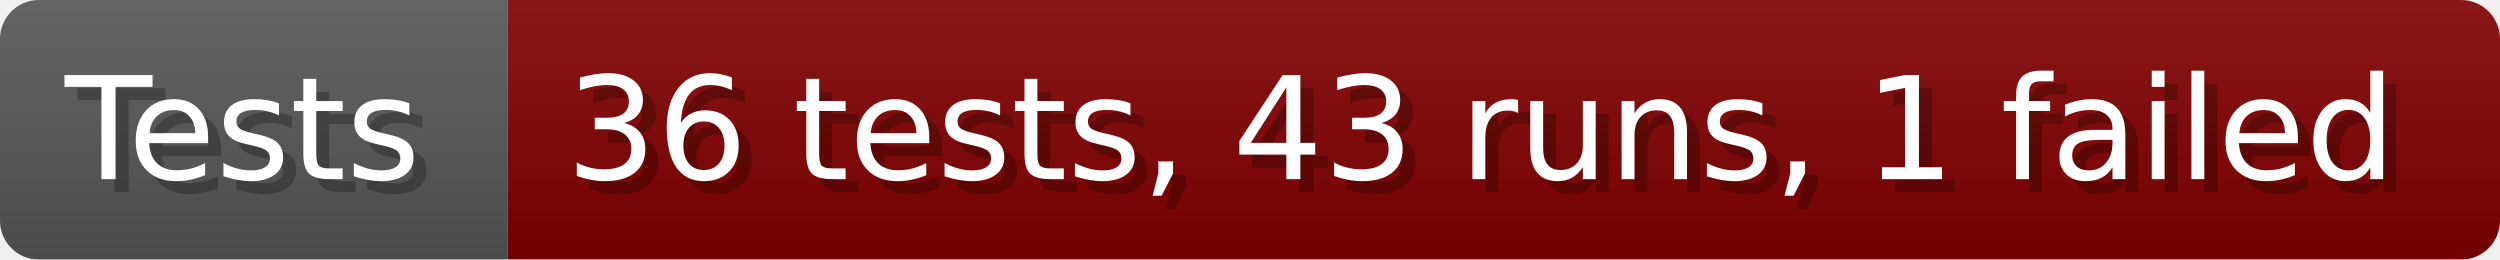
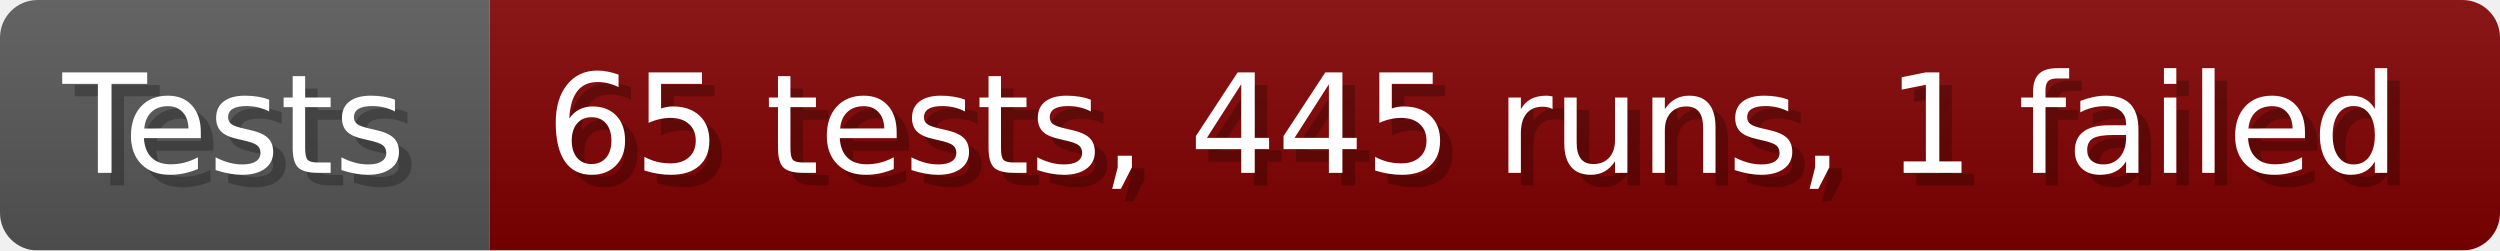
- <svg xmlns="http://www.w3.org/2000/svg" width="192.6" height="20" viewBox="0 0 1926 200" role="img" aria-label="Tests: 36 tests, 43 runs, 1 failed">
+ <svg xmlns="http://www.w3.org/2000/svg" width="199.6" height="20" viewBox="0 0 1996 200" role="img" aria-label="Tests: 65 tests, 445 runs, 1 failed">
  <linearGradient id="a" x2="0" y2="100%">
    <stop offset="0" stop-opacity=".1" stop-color="#EEE" />
    <stop offset="1" stop-opacity=".1" />
  </linearGradient>
  <mask id="m">
-     <rect width="1926" height="200" rx="30" fill="#FFF" />
+     <rect width="1996" height="200" rx="30" fill="#FFF" />
  </mask>
  <g mask="url(#m)">
    <rect width="391" height="200" fill="#555" />
-     <rect width="1535" height="200" fill="#800000" x="391" />
-     <rect width="1926" height="200" fill="url(#a)" />
+     <rect width="1605" height="200" fill="#800000" x="391" />
+     <rect width="1996" height="200" fill="url(#a)" />
  </g>
  <g aria-hidden="true" fill="#fff" text-anchor="start" font-family="Verdana,DejaVu Sans,sans-serif" font-size="110">
    <text x="60" y="148" textLength="291" fill="#000" opacity="0.25">Tests</text>
    <text x="50" y="138" textLength="291">Tests</text>
-     <text x="446" y="148" textLength="1435" fill="#000" opacity="0.25">36 tests, 43 runs, 1 failed</text>
-     <text x="436" y="138" textLength="1435">36 tests, 43 runs, 1 failed</text>
+     <text x="446" y="148" textLength="1505" fill="#000" opacity="0.25">65 tests, 445 runs, 1 failed</text>
+     <text x="436" y="138" textLength="1505">65 tests, 445 runs, 1 failed</text>
  </g>
</svg>
